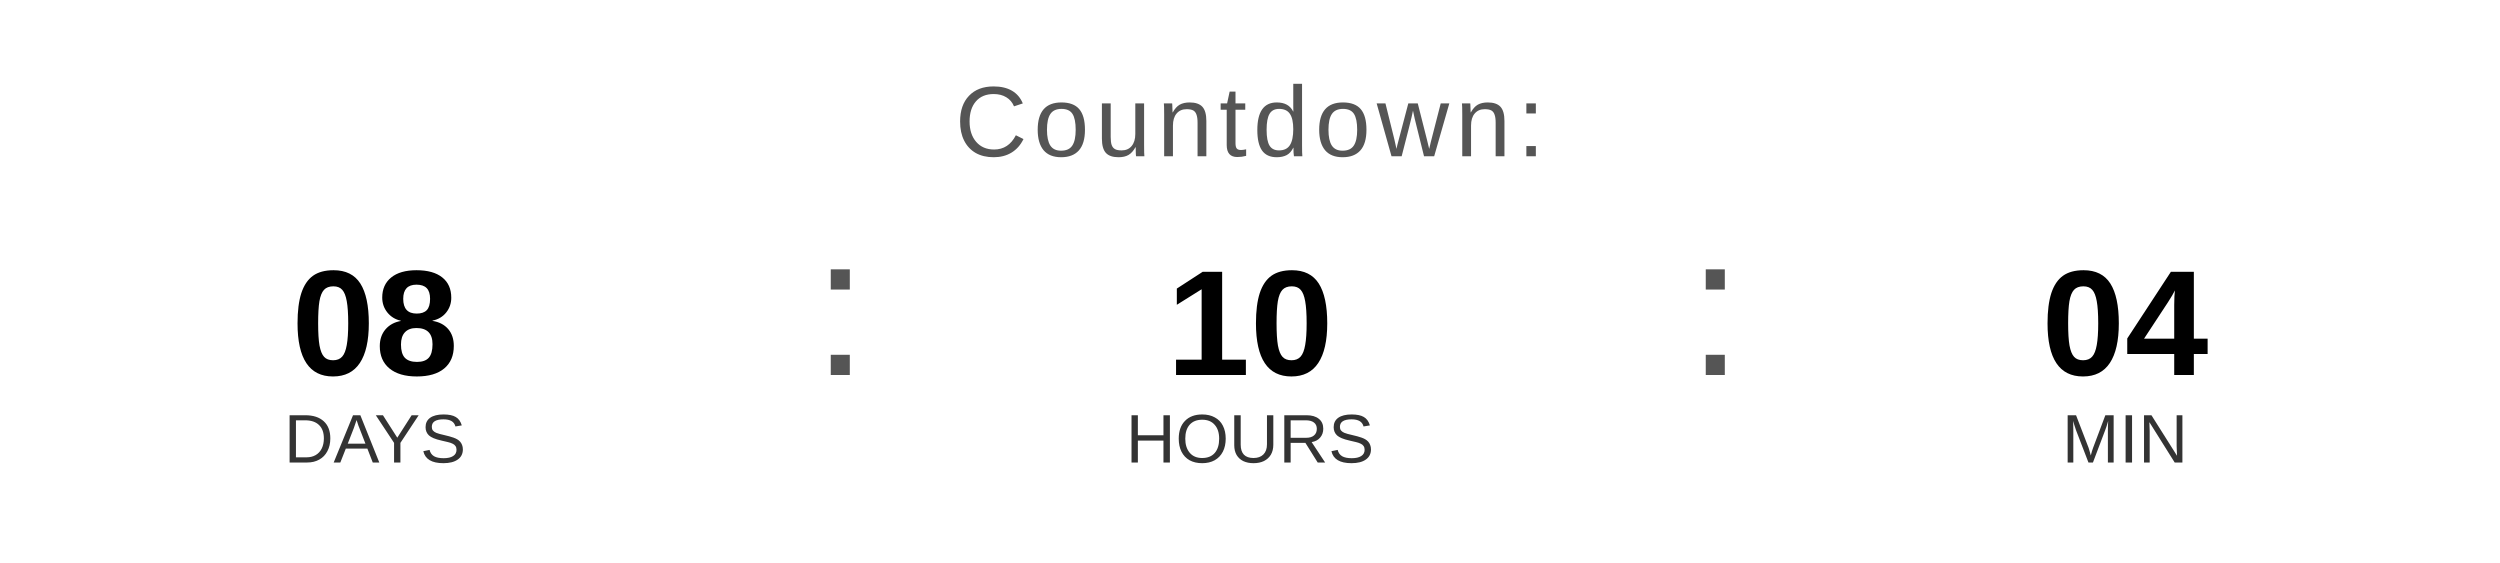
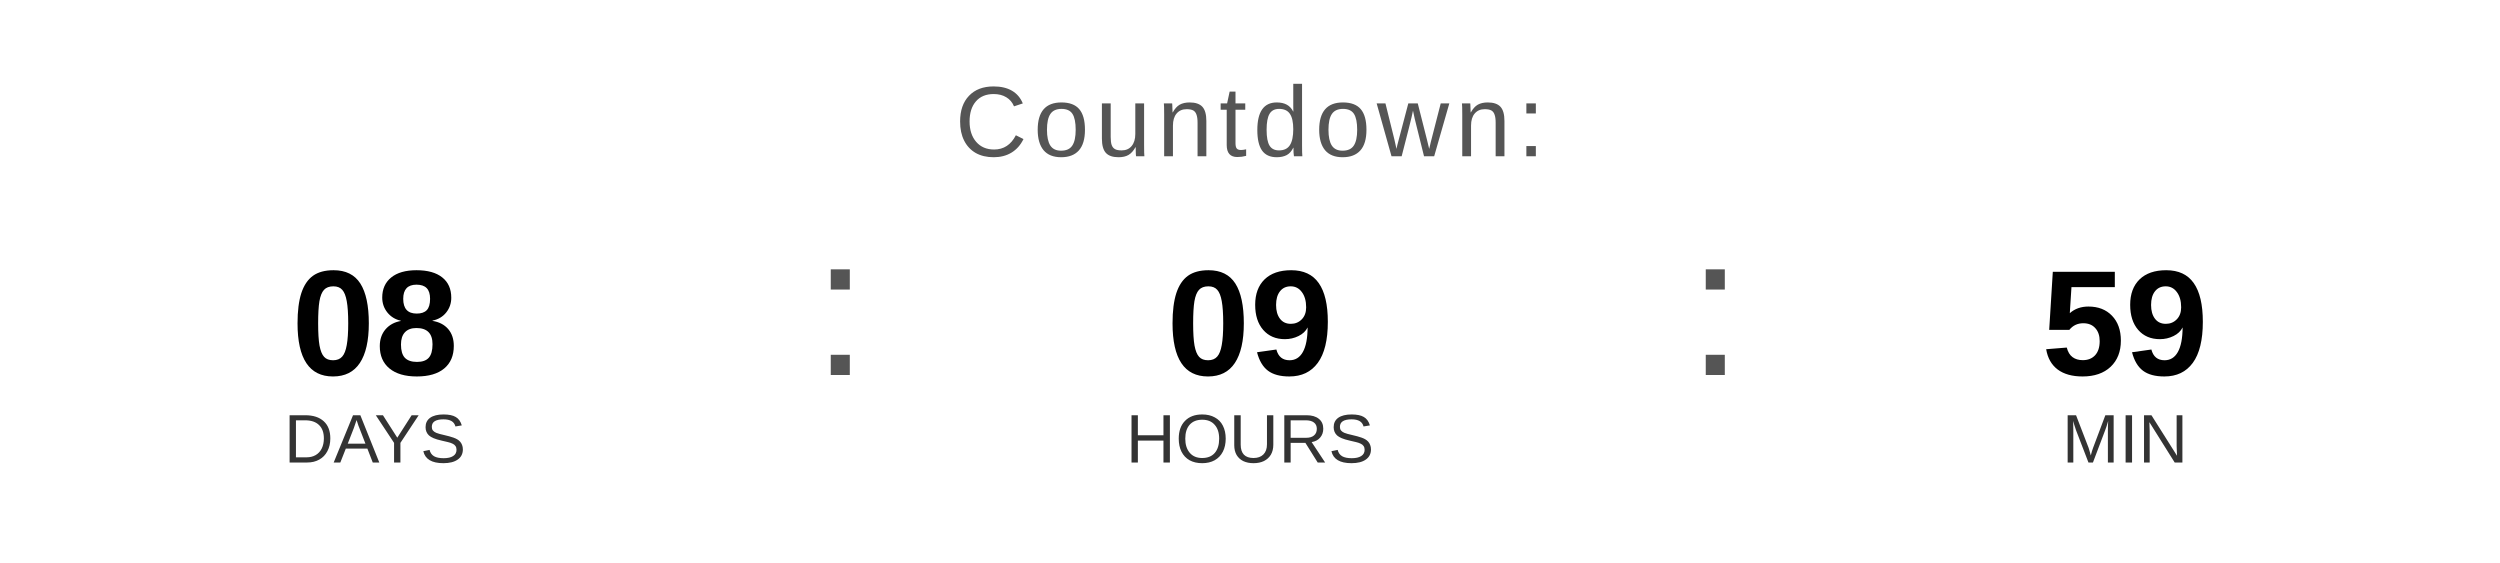
<svg xmlns="http://www.w3.org/2000/svg" width="400" height="90" viewBox="0 0 400 90">
  <text x="200" y="25" font-family="Arial, Helvetica, sans-serif" font-size="16" fill="#555555" text-anchor="middle" letter-spacing="1">
    Countdown:
  </text>
  <text x="60" y="60" font-family="Arial, Helvetica, sans-serif" font-size="24" font-weight="bold" fill="#000000" text-anchor="middle">08</text>
  <text x="60" y="74" font-family="Arial, Helvetica, sans-serif" font-size="11" fill="#333333" text-anchor="middle">DAYS</text>
  <text x="130" y="60" font-family="Arial, sans-serif" font-size="32" fill="#555555">:</text>
-   <text x="200" y="60" font-family="Arial, Helvetica, sans-serif" font-size="24" font-weight="bold" fill="#000000" text-anchor="middle">10</text>
+   <text x="200" y="60" font-family="Arial, Helvetica, sans-serif" font-size="24" font-weight="bold" fill="#000000" text-anchor="middle">09</text>
  <text x="200" y="74" font-family="Arial, Helvetica, sans-serif" font-size="11" fill="#333333" text-anchor="middle">HOURS</text>
  <text x="270" y="60" font-family="Arial, sans-serif" font-size="32" fill="#555555">:</text>
-   <text x="340" y="60" font-family="Arial, Helvetica, sans-serif" font-size="24" font-weight="bold" fill="#000000" text-anchor="middle">04</text>
+   <text x="340" y="60" font-family="Arial, Helvetica, sans-serif" font-size="24" font-weight="bold" fill="#000000" text-anchor="middle">59</text>
  <text x="340" y="74" font-family="Arial, Helvetica, sans-serif" font-size="11" fill="#333333" text-anchor="middle">MIN</text>
</svg>
